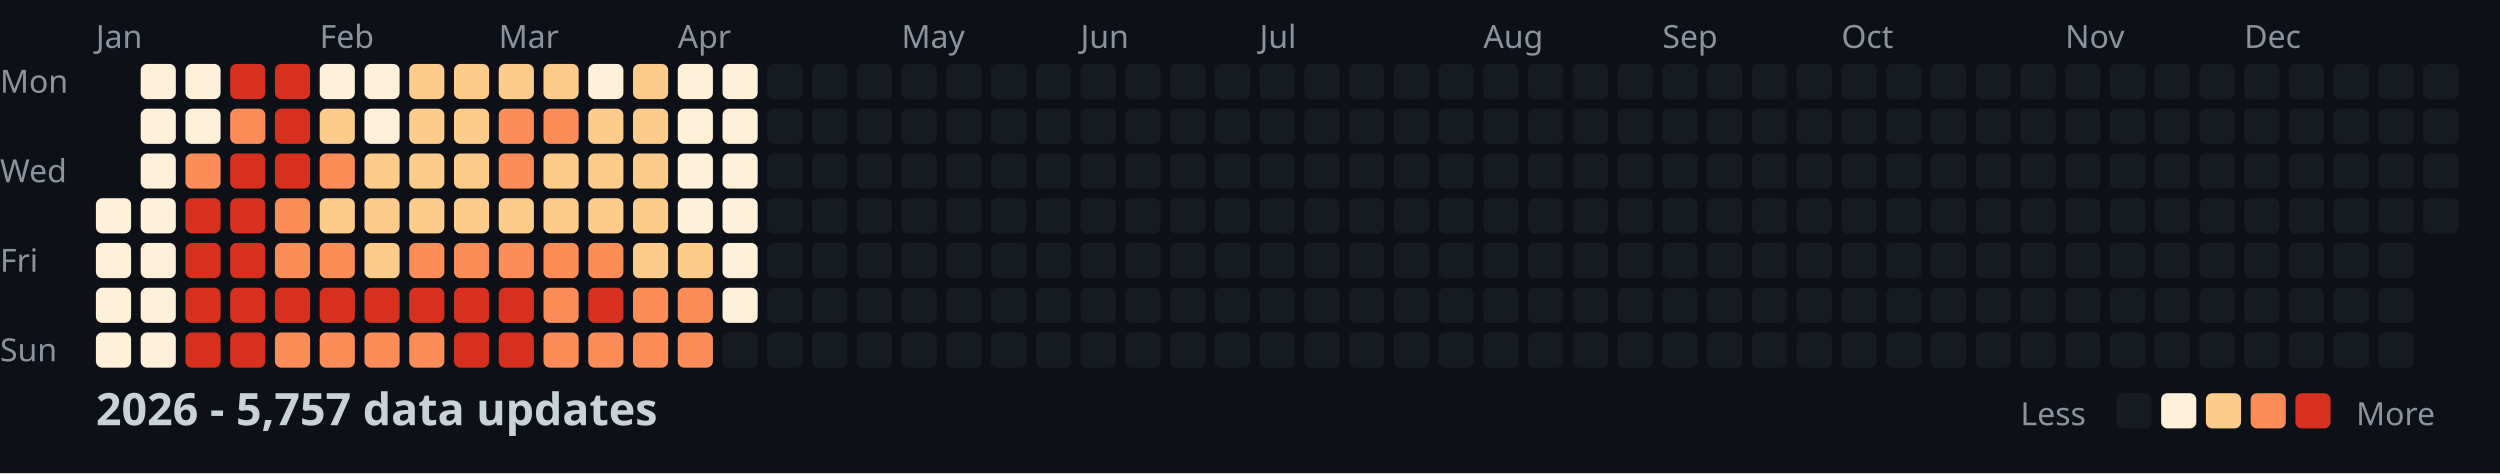
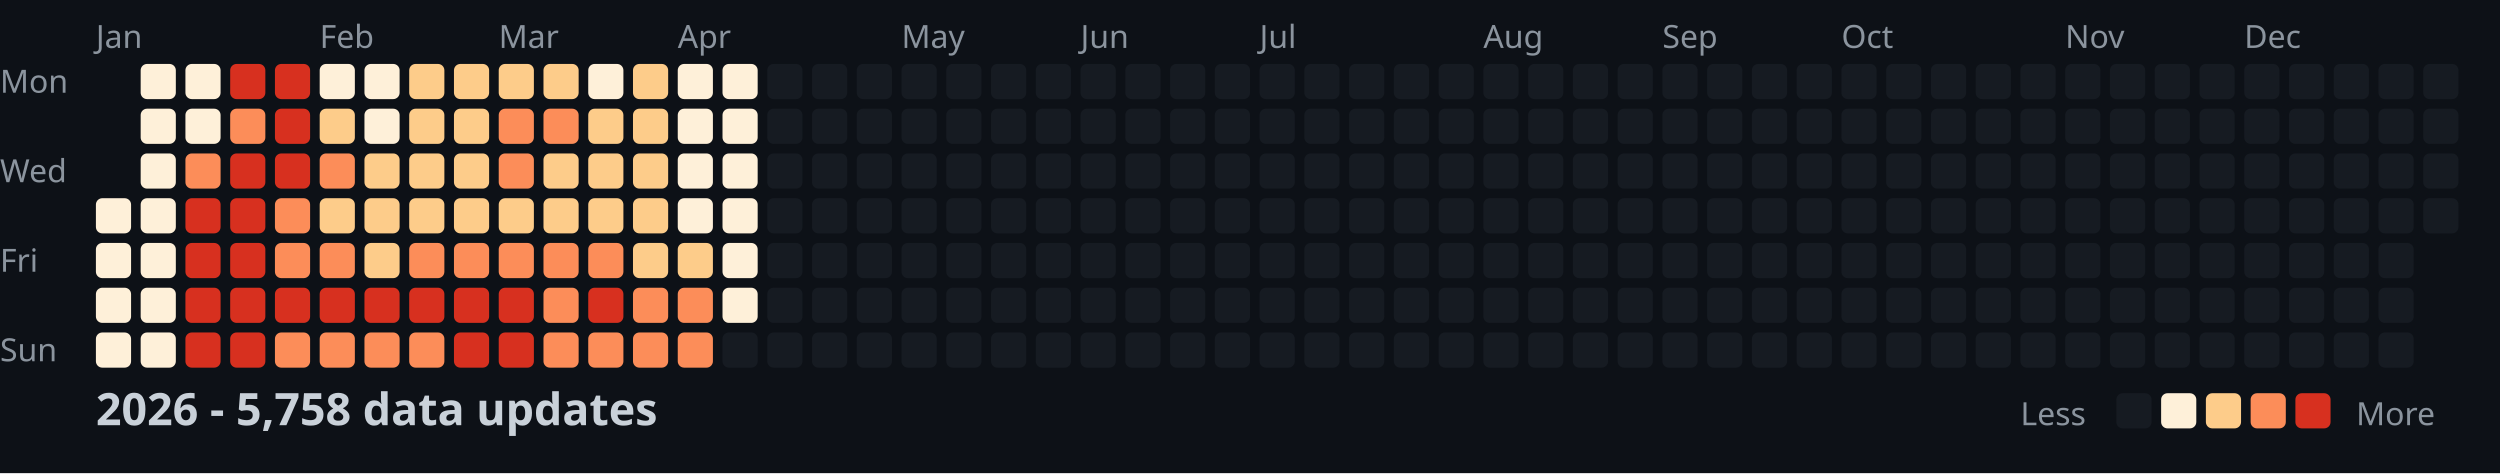
<svg xmlns="http://www.w3.org/2000/svg" width="782" height="148">
  <style>
    .month { font: 10px sans-serif; fill: #8b949e; }
    .day { font: 10px sans-serif; fill: #8b949e; }
    .title { font: bold 14px sans-serif; fill: #c9d1d9; }
    .legend { font: 10px sans-serif; fill: #8b949e; }
  </style>
  <rect width="100%" height="100%" fill="#0d1117" />
  <text x="0" y="29" class="day">Mon</text>
  <text x="0" y="57" class="day">Wed</text>
  <text x="0" y="85" class="day">Fri</text>
  <text x="0" y="113" class="day">Sun</text>
  <text x="30" y="15" class="month">Jan</text>
  <text x="100" y="15" class="month">Feb</text>
  <text x="156" y="15" class="month">Mar</text>
  <text x="212" y="15" class="month">Apr</text>
  <text x="282" y="15" class="month">May</text>
  <text x="338" y="15" class="month">Jun</text>
  <text x="394" y="15" class="month">Jul</text>
  <text x="464" y="15" class="month">Aug</text>
  <text x="520" y="15" class="month">Sep</text>
  <text x="576" y="15" class="month">Oct</text>
  <text x="646" y="15" class="month">Nov</text>
  <text x="702" y="15" class="month">Dec</text>
  <rect x="30" y="62" width="11" height="11" fill="#fef0d9" rx="2" />
  <rect x="30" y="76" width="11" height="11" fill="#fef0d9" rx="2" />
  <rect x="30" y="90" width="11" height="11" fill="#fef0d9" rx="2" />
  <rect x="30" y="104" width="11" height="11" fill="#fef0d9" rx="2" />
  <rect x="44" y="20" width="11" height="11" fill="#fef0d9" rx="2" />
  <rect x="44" y="34" width="11" height="11" fill="#fef0d9" rx="2" />
  <rect x="44" y="48" width="11" height="11" fill="#fef0d9" rx="2" />
  <rect x="44" y="62" width="11" height="11" fill="#fef0d9" rx="2" />
  <rect x="44" y="76" width="11" height="11" fill="#fef0d9" rx="2" />
  <rect x="44" y="90" width="11" height="11" fill="#fef0d9" rx="2" />
  <rect x="44" y="104" width="11" height="11" fill="#fef0d9" rx="2" />
  <rect x="58" y="20" width="11" height="11" fill="#fef0d9" rx="2" />
  <rect x="58" y="34" width="11" height="11" fill="#fef0d9" rx="2" />
  <rect x="58" y="48" width="11" height="11" fill="#fc8d59" rx="2" />
  <rect x="58" y="62" width="11" height="11" fill="#d7301f" rx="2" />
  <rect x="58" y="76" width="11" height="11" fill="#d7301f" rx="2" />
  <rect x="58" y="90" width="11" height="11" fill="#d7301f" rx="2" />
  <rect x="58" y="104" width="11" height="11" fill="#d7301f" rx="2" />
  <rect x="72" y="20" width="11" height="11" fill="#d7301f" rx="2" />
  <rect x="72" y="34" width="11" height="11" fill="#fc8d59" rx="2" />
  <rect x="72" y="48" width="11" height="11" fill="#d7301f" rx="2" />
  <rect x="72" y="62" width="11" height="11" fill="#d7301f" rx="2" />
  <rect x="72" y="76" width="11" height="11" fill="#d7301f" rx="2" />
  <rect x="72" y="90" width="11" height="11" fill="#d7301f" rx="2" />
  <rect x="72" y="104" width="11" height="11" fill="#d7301f" rx="2" />
  <rect x="86" y="20" width="11" height="11" fill="#d7301f" rx="2" />
  <rect x="86" y="34" width="11" height="11" fill="#d7301f" rx="2" />
  <rect x="86" y="48" width="11" height="11" fill="#d7301f" rx="2" />
  <rect x="86" y="62" width="11" height="11" fill="#fc8d59" rx="2" />
  <rect x="86" y="76" width="11" height="11" fill="#fc8d59" rx="2" />
  <rect x="86" y="90" width="11" height="11" fill="#d7301f" rx="2" />
  <rect x="86" y="104" width="11" height="11" fill="#fc8d59" rx="2" />
  <rect x="100" y="20" width="11" height="11" fill="#fef0d9" rx="2" />
  <rect x="100" y="34" width="11" height="11" fill="#fdcc8a" rx="2" />
  <rect x="100" y="48" width="11" height="11" fill="#fc8d59" rx="2" />
  <rect x="100" y="62" width="11" height="11" fill="#fdcc8a" rx="2" />
  <rect x="100" y="76" width="11" height="11" fill="#fc8d59" rx="2" />
  <rect x="100" y="90" width="11" height="11" fill="#d7301f" rx="2" />
  <rect x="100" y="104" width="11" height="11" fill="#fc8d59" rx="2" />
  <rect x="114" y="20" width="11" height="11" fill="#fef0d9" rx="2" />
  <rect x="114" y="34" width="11" height="11" fill="#fef0d9" rx="2" />
  <rect x="114" y="48" width="11" height="11" fill="#fdcc8a" rx="2" />
  <rect x="114" y="62" width="11" height="11" fill="#fdcc8a" rx="2" />
  <rect x="114" y="76" width="11" height="11" fill="#fdcc8a" rx="2" />
  <rect x="114" y="90" width="11" height="11" fill="#d7301f" rx="2" />
  <rect x="114" y="104" width="11" height="11" fill="#fc8d59" rx="2" />
  <rect x="128" y="20" width="11" height="11" fill="#fdcc8a" rx="2" />
  <rect x="128" y="34" width="11" height="11" fill="#fdcc8a" rx="2" />
  <rect x="128" y="48" width="11" height="11" fill="#fdcc8a" rx="2" />
  <rect x="128" y="62" width="11" height="11" fill="#fdcc8a" rx="2" />
  <rect x="128" y="76" width="11" height="11" fill="#fc8d59" rx="2" />
  <rect x="128" y="90" width="11" height="11" fill="#d7301f" rx="2" />
  <rect x="128" y="104" width="11" height="11" fill="#fc8d59" rx="2" />
  <rect x="142" y="20" width="11" height="11" fill="#fdcc8a" rx="2" />
  <rect x="142" y="34" width="11" height="11" fill="#fdcc8a" rx="2" />
  <rect x="142" y="48" width="11" height="11" fill="#fdcc8a" rx="2" />
  <rect x="142" y="62" width="11" height="11" fill="#fdcc8a" rx="2" />
  <rect x="142" y="76" width="11" height="11" fill="#fc8d59" rx="2" />
  <rect x="142" y="90" width="11" height="11" fill="#d7301f" rx="2" />
  <rect x="142" y="104" width="11" height="11" fill="#d7301f" rx="2" />
  <rect x="156" y="20" width="11" height="11" fill="#fdcc8a" rx="2" />
  <rect x="156" y="34" width="11" height="11" fill="#fc8d59" rx="2" />
  <rect x="156" y="48" width="11" height="11" fill="#fc8d59" rx="2" />
  <rect x="156" y="62" width="11" height="11" fill="#fdcc8a" rx="2" />
  <rect x="156" y="76" width="11" height="11" fill="#fc8d59" rx="2" />
  <rect x="156" y="90" width="11" height="11" fill="#d7301f" rx="2" />
  <rect x="156" y="104" width="11" height="11" fill="#d7301f" rx="2" />
  <rect x="170" y="20" width="11" height="11" fill="#fdcc8a" rx="2" />
  <rect x="170" y="34" width="11" height="11" fill="#fc8d59" rx="2" />
  <rect x="170" y="48" width="11" height="11" fill="#fdcc8a" rx="2" />
  <rect x="170" y="62" width="11" height="11" fill="#fdcc8a" rx="2" />
  <rect x="170" y="76" width="11" height="11" fill="#fc8d59" rx="2" />
  <rect x="170" y="90" width="11" height="11" fill="#fc8d59" rx="2" />
  <rect x="170" y="104" width="11" height="11" fill="#fc8d59" rx="2" />
  <rect x="184" y="20" width="11" height="11" fill="#fef0d9" rx="2" />
  <rect x="184" y="34" width="11" height="11" fill="#fdcc8a" rx="2" />
  <rect x="184" y="48" width="11" height="11" fill="#fdcc8a" rx="2" />
  <rect x="184" y="62" width="11" height="11" fill="#fdcc8a" rx="2" />
  <rect x="184" y="76" width="11" height="11" fill="#fc8d59" rx="2" />
  <rect x="184" y="90" width="11" height="11" fill="#d7301f" rx="2" />
  <rect x="184" y="104" width="11" height="11" fill="#fc8d59" rx="2" />
  <rect x="198" y="20" width="11" height="11" fill="#fdcc8a" rx="2" />
  <rect x="198" y="34" width="11" height="11" fill="#fdcc8a" rx="2" />
  <rect x="198" y="48" width="11" height="11" fill="#fdcc8a" rx="2" />
  <rect x="198" y="62" width="11" height="11" fill="#fdcc8a" rx="2" />
  <rect x="198" y="76" width="11" height="11" fill="#fdcc8a" rx="2" />
  <rect x="198" y="90" width="11" height="11" fill="#fc8d59" rx="2" />
  <rect x="198" y="104" width="11" height="11" fill="#fc8d59" rx="2" />
  <rect x="212" y="20" width="11" height="11" fill="#fef0d9" rx="2" />
  <rect x="212" y="34" width="11" height="11" fill="#fef0d9" rx="2" />
  <rect x="212" y="48" width="11" height="11" fill="#fef0d9" rx="2" />
  <rect x="212" y="62" width="11" height="11" fill="#fef0d9" rx="2" />
  <rect x="212" y="76" width="11" height="11" fill="#fdcc8a" rx="2" />
  <rect x="212" y="90" width="11" height="11" fill="#fc8d59" rx="2" />
  <rect x="212" y="104" width="11" height="11" fill="#fc8d59" rx="2" />
  <rect x="226" y="20" width="11" height="11" fill="#fef0d9" rx="2" />
  <rect x="226" y="34" width="11" height="11" fill="#fef0d9" rx="2" />
  <rect x="226" y="48" width="11" height="11" fill="#fef0d9" rx="2" />
  <rect x="226" y="62" width="11" height="11" fill="#fef0d9" rx="2" />
  <rect x="226" y="76" width="11" height="11" fill="#fef0d9" rx="2" />
  <rect x="226" y="90" width="11" height="11" fill="#fef0d9" rx="2" />
  <rect x="226" y="104" width="11" height="11" fill="#161b22" rx="2" />
  <rect x="240" y="20" width="11" height="11" fill="#161b22" rx="2" />
  <rect x="240" y="34" width="11" height="11" fill="#161b22" rx="2" />
  <rect x="240" y="48" width="11" height="11" fill="#161b22" rx="2" />
  <rect x="240" y="62" width="11" height="11" fill="#161b22" rx="2" />
  <rect x="240" y="76" width="11" height="11" fill="#161b22" rx="2" />
  <rect x="240" y="90" width="11" height="11" fill="#161b22" rx="2" />
  <rect x="240" y="104" width="11" height="11" fill="#161b22" rx="2" />
  <rect x="254" y="20" width="11" height="11" fill="#161b22" rx="2" />
  <rect x="254" y="34" width="11" height="11" fill="#161b22" rx="2" />
  <rect x="254" y="48" width="11" height="11" fill="#161b22" rx="2" />
  <rect x="254" y="62" width="11" height="11" fill="#161b22" rx="2" />
  <rect x="254" y="76" width="11" height="11" fill="#161b22" rx="2" />
  <rect x="254" y="90" width="11" height="11" fill="#161b22" rx="2" />
  <rect x="254" y="104" width="11" height="11" fill="#161b22" rx="2" />
  <rect x="268" y="20" width="11" height="11" fill="#161b22" rx="2" />
  <rect x="268" y="34" width="11" height="11" fill="#161b22" rx="2" />
  <rect x="268" y="48" width="11" height="11" fill="#161b22" rx="2" />
  <rect x="268" y="62" width="11" height="11" fill="#161b22" rx="2" />
  <rect x="268" y="76" width="11" height="11" fill="#161b22" rx="2" />
  <rect x="268" y="90" width="11" height="11" fill="#161b22" rx="2" />
  <rect x="268" y="104" width="11" height="11" fill="#161b22" rx="2" />
  <rect x="282" y="20" width="11" height="11" fill="#161b22" rx="2" />
  <rect x="282" y="34" width="11" height="11" fill="#161b22" rx="2" />
  <rect x="282" y="48" width="11" height="11" fill="#161b22" rx="2" />
  <rect x="282" y="62" width="11" height="11" fill="#161b22" rx="2" />
  <rect x="282" y="76" width="11" height="11" fill="#161b22" rx="2" />
  <rect x="282" y="90" width="11" height="11" fill="#161b22" rx="2" />
  <rect x="282" y="104" width="11" height="11" fill="#161b22" rx="2" />
  <rect x="296" y="20" width="11" height="11" fill="#161b22" rx="2" />
  <rect x="296" y="34" width="11" height="11" fill="#161b22" rx="2" />
  <rect x="296" y="48" width="11" height="11" fill="#161b22" rx="2" />
  <rect x="296" y="62" width="11" height="11" fill="#161b22" rx="2" />
  <rect x="296" y="76" width="11" height="11" fill="#161b22" rx="2" />
  <rect x="296" y="90" width="11" height="11" fill="#161b22" rx="2" />
  <rect x="296" y="104" width="11" height="11" fill="#161b22" rx="2" />
  <rect x="310" y="20" width="11" height="11" fill="#161b22" rx="2" />
  <rect x="310" y="34" width="11" height="11" fill="#161b22" rx="2" />
  <rect x="310" y="48" width="11" height="11" fill="#161b22" rx="2" />
  <rect x="310" y="62" width="11" height="11" fill="#161b22" rx="2" />
  <rect x="310" y="76" width="11" height="11" fill="#161b22" rx="2" />
  <rect x="310" y="90" width="11" height="11" fill="#161b22" rx="2" />
  <rect x="310" y="104" width="11" height="11" fill="#161b22" rx="2" />
  <rect x="324" y="20" width="11" height="11" fill="#161b22" rx="2" />
  <rect x="324" y="34" width="11" height="11" fill="#161b22" rx="2" />
  <rect x="324" y="48" width="11" height="11" fill="#161b22" rx="2" />
  <rect x="324" y="62" width="11" height="11" fill="#161b22" rx="2" />
  <rect x="324" y="76" width="11" height="11" fill="#161b22" rx="2" />
  <rect x="324" y="90" width="11" height="11" fill="#161b22" rx="2" />
  <rect x="324" y="104" width="11" height="11" fill="#161b22" rx="2" />
  <rect x="338" y="20" width="11" height="11" fill="#161b22" rx="2" />
  <rect x="338" y="34" width="11" height="11" fill="#161b22" rx="2" />
  <rect x="338" y="48" width="11" height="11" fill="#161b22" rx="2" />
  <rect x="338" y="62" width="11" height="11" fill="#161b22" rx="2" />
  <rect x="338" y="76" width="11" height="11" fill="#161b22" rx="2" />
  <rect x="338" y="90" width="11" height="11" fill="#161b22" rx="2" />
  <rect x="338" y="104" width="11" height="11" fill="#161b22" rx="2" />
  <rect x="352" y="20" width="11" height="11" fill="#161b22" rx="2" />
  <rect x="352" y="34" width="11" height="11" fill="#161b22" rx="2" />
  <rect x="352" y="48" width="11" height="11" fill="#161b22" rx="2" />
  <rect x="352" y="62" width="11" height="11" fill="#161b22" rx="2" />
  <rect x="352" y="76" width="11" height="11" fill="#161b22" rx="2" />
  <rect x="352" y="90" width="11" height="11" fill="#161b22" rx="2" />
  <rect x="352" y="104" width="11" height="11" fill="#161b22" rx="2" />
  <rect x="366" y="20" width="11" height="11" fill="#161b22" rx="2" />
  <rect x="366" y="34" width="11" height="11" fill="#161b22" rx="2" />
  <rect x="366" y="48" width="11" height="11" fill="#161b22" rx="2" />
  <rect x="366" y="62" width="11" height="11" fill="#161b22" rx="2" />
  <rect x="366" y="76" width="11" height="11" fill="#161b22" rx="2" />
  <rect x="366" y="90" width="11" height="11" fill="#161b22" rx="2" />
  <rect x="366" y="104" width="11" height="11" fill="#161b22" rx="2" />
  <rect x="380" y="20" width="11" height="11" fill="#161b22" rx="2" />
  <rect x="380" y="34" width="11" height="11" fill="#161b22" rx="2" />
  <rect x="380" y="48" width="11" height="11" fill="#161b22" rx="2" />
  <rect x="380" y="62" width="11" height="11" fill="#161b22" rx="2" />
  <rect x="380" y="76" width="11" height="11" fill="#161b22" rx="2" />
  <rect x="380" y="90" width="11" height="11" fill="#161b22" rx="2" />
  <rect x="380" y="104" width="11" height="11" fill="#161b22" rx="2" />
  <rect x="394" y="20" width="11" height="11" fill="#161b22" rx="2" />
  <rect x="394" y="34" width="11" height="11" fill="#161b22" rx="2" />
  <rect x="394" y="48" width="11" height="11" fill="#161b22" rx="2" />
  <rect x="394" y="62" width="11" height="11" fill="#161b22" rx="2" />
  <rect x="394" y="76" width="11" height="11" fill="#161b22" rx="2" />
  <rect x="394" y="90" width="11" height="11" fill="#161b22" rx="2" />
  <rect x="394" y="104" width="11" height="11" fill="#161b22" rx="2" />
  <rect x="408" y="20" width="11" height="11" fill="#161b22" rx="2" />
  <rect x="408" y="34" width="11" height="11" fill="#161b22" rx="2" />
  <rect x="408" y="48" width="11" height="11" fill="#161b22" rx="2" />
  <rect x="408" y="62" width="11" height="11" fill="#161b22" rx="2" />
  <rect x="408" y="76" width="11" height="11" fill="#161b22" rx="2" />
  <rect x="408" y="90" width="11" height="11" fill="#161b22" rx="2" />
  <rect x="408" y="104" width="11" height="11" fill="#161b22" rx="2" />
  <rect x="422" y="20" width="11" height="11" fill="#161b22" rx="2" />
  <rect x="422" y="34" width="11" height="11" fill="#161b22" rx="2" />
  <rect x="422" y="48" width="11" height="11" fill="#161b22" rx="2" />
  <rect x="422" y="62" width="11" height="11" fill="#161b22" rx="2" />
  <rect x="422" y="76" width="11" height="11" fill="#161b22" rx="2" />
  <rect x="422" y="90" width="11" height="11" fill="#161b22" rx="2" />
  <rect x="422" y="104" width="11" height="11" fill="#161b22" rx="2" />
  <rect x="436" y="20" width="11" height="11" fill="#161b22" rx="2" />
  <rect x="436" y="34" width="11" height="11" fill="#161b22" rx="2" />
  <rect x="436" y="48" width="11" height="11" fill="#161b22" rx="2" />
  <rect x="436" y="62" width="11" height="11" fill="#161b22" rx="2" />
  <rect x="436" y="76" width="11" height="11" fill="#161b22" rx="2" />
  <rect x="436" y="90" width="11" height="11" fill="#161b22" rx="2" />
  <rect x="436" y="104" width="11" height="11" fill="#161b22" rx="2" />
  <rect x="450" y="20" width="11" height="11" fill="#161b22" rx="2" />
  <rect x="450" y="34" width="11" height="11" fill="#161b22" rx="2" />
  <rect x="450" y="48" width="11" height="11" fill="#161b22" rx="2" />
  <rect x="450" y="62" width="11" height="11" fill="#161b22" rx="2" />
  <rect x="450" y="76" width="11" height="11" fill="#161b22" rx="2" />
  <rect x="450" y="90" width="11" height="11" fill="#161b22" rx="2" />
  <rect x="450" y="104" width="11" height="11" fill="#161b22" rx="2" />
  <rect x="464" y="20" width="11" height="11" fill="#161b22" rx="2" />
  <rect x="464" y="34" width="11" height="11" fill="#161b22" rx="2" />
  <rect x="464" y="48" width="11" height="11" fill="#161b22" rx="2" />
  <rect x="464" y="62" width="11" height="11" fill="#161b22" rx="2" />
  <rect x="464" y="76" width="11" height="11" fill="#161b22" rx="2" />
  <rect x="464" y="90" width="11" height="11" fill="#161b22" rx="2" />
  <rect x="464" y="104" width="11" height="11" fill="#161b22" rx="2" />
  <rect x="478" y="20" width="11" height="11" fill="#161b22" rx="2" />
  <rect x="478" y="34" width="11" height="11" fill="#161b22" rx="2" />
  <rect x="478" y="48" width="11" height="11" fill="#161b22" rx="2" />
  <rect x="478" y="62" width="11" height="11" fill="#161b22" rx="2" />
  <rect x="478" y="76" width="11" height="11" fill="#161b22" rx="2" />
  <rect x="478" y="90" width="11" height="11" fill="#161b22" rx="2" />
  <rect x="478" y="104" width="11" height="11" fill="#161b22" rx="2" />
  <rect x="492" y="20" width="11" height="11" fill="#161b22" rx="2" />
  <rect x="492" y="34" width="11" height="11" fill="#161b22" rx="2" />
  <rect x="492" y="48" width="11" height="11" fill="#161b22" rx="2" />
  <rect x="492" y="62" width="11" height="11" fill="#161b22" rx="2" />
  <rect x="492" y="76" width="11" height="11" fill="#161b22" rx="2" />
  <rect x="492" y="90" width="11" height="11" fill="#161b22" rx="2" />
  <rect x="492" y="104" width="11" height="11" fill="#161b22" rx="2" />
  <rect x="506" y="20" width="11" height="11" fill="#161b22" rx="2" />
  <rect x="506" y="34" width="11" height="11" fill="#161b22" rx="2" />
  <rect x="506" y="48" width="11" height="11" fill="#161b22" rx="2" />
  <rect x="506" y="62" width="11" height="11" fill="#161b22" rx="2" />
  <rect x="506" y="76" width="11" height="11" fill="#161b22" rx="2" />
  <rect x="506" y="90" width="11" height="11" fill="#161b22" rx="2" />
  <rect x="506" y="104" width="11" height="11" fill="#161b22" rx="2" />
  <rect x="520" y="20" width="11" height="11" fill="#161b22" rx="2" />
  <rect x="520" y="34" width="11" height="11" fill="#161b22" rx="2" />
  <rect x="520" y="48" width="11" height="11" fill="#161b22" rx="2" />
  <rect x="520" y="62" width="11" height="11" fill="#161b22" rx="2" />
  <rect x="520" y="76" width="11" height="11" fill="#161b22" rx="2" />
  <rect x="520" y="90" width="11" height="11" fill="#161b22" rx="2" />
  <rect x="520" y="104" width="11" height="11" fill="#161b22" rx="2" />
  <rect x="534" y="20" width="11" height="11" fill="#161b22" rx="2" />
  <rect x="534" y="34" width="11" height="11" fill="#161b22" rx="2" />
  <rect x="534" y="48" width="11" height="11" fill="#161b22" rx="2" />
  <rect x="534" y="62" width="11" height="11" fill="#161b22" rx="2" />
  <rect x="534" y="76" width="11" height="11" fill="#161b22" rx="2" />
  <rect x="534" y="90" width="11" height="11" fill="#161b22" rx="2" />
  <rect x="534" y="104" width="11" height="11" fill="#161b22" rx="2" />
  <rect x="548" y="20" width="11" height="11" fill="#161b22" rx="2" />
  <rect x="548" y="34" width="11" height="11" fill="#161b22" rx="2" />
  <rect x="548" y="48" width="11" height="11" fill="#161b22" rx="2" />
  <rect x="548" y="62" width="11" height="11" fill="#161b22" rx="2" />
  <rect x="548" y="76" width="11" height="11" fill="#161b22" rx="2" />
  <rect x="548" y="90" width="11" height="11" fill="#161b22" rx="2" />
  <rect x="548" y="104" width="11" height="11" fill="#161b22" rx="2" />
  <rect x="562" y="20" width="11" height="11" fill="#161b22" rx="2" />
  <rect x="562" y="34" width="11" height="11" fill="#161b22" rx="2" />
  <rect x="562" y="48" width="11" height="11" fill="#161b22" rx="2" />
  <rect x="562" y="62" width="11" height="11" fill="#161b22" rx="2" />
  <rect x="562" y="76" width="11" height="11" fill="#161b22" rx="2" />
  <rect x="562" y="90" width="11" height="11" fill="#161b22" rx="2" />
  <rect x="562" y="104" width="11" height="11" fill="#161b22" rx="2" />
  <rect x="576" y="20" width="11" height="11" fill="#161b22" rx="2" />
  <rect x="576" y="34" width="11" height="11" fill="#161b22" rx="2" />
  <rect x="576" y="48" width="11" height="11" fill="#161b22" rx="2" />
  <rect x="576" y="62" width="11" height="11" fill="#161b22" rx="2" />
  <rect x="576" y="76" width="11" height="11" fill="#161b22" rx="2" />
  <rect x="576" y="90" width="11" height="11" fill="#161b22" rx="2" />
  <rect x="576" y="104" width="11" height="11" fill="#161b22" rx="2" />
  <rect x="590" y="20" width="11" height="11" fill="#161b22" rx="2" />
  <rect x="590" y="34" width="11" height="11" fill="#161b22" rx="2" />
  <rect x="590" y="48" width="11" height="11" fill="#161b22" rx="2" />
  <rect x="590" y="62" width="11" height="11" fill="#161b22" rx="2" />
  <rect x="590" y="76" width="11" height="11" fill="#161b22" rx="2" />
  <rect x="590" y="90" width="11" height="11" fill="#161b22" rx="2" />
  <rect x="590" y="104" width="11" height="11" fill="#161b22" rx="2" />
  <rect x="604" y="20" width="11" height="11" fill="#161b22" rx="2" />
  <rect x="604" y="34" width="11" height="11" fill="#161b22" rx="2" />
  <rect x="604" y="48" width="11" height="11" fill="#161b22" rx="2" />
  <rect x="604" y="62" width="11" height="11" fill="#161b22" rx="2" />
  <rect x="604" y="76" width="11" height="11" fill="#161b22" rx="2" />
  <rect x="604" y="90" width="11" height="11" fill="#161b22" rx="2" />
  <rect x="604" y="104" width="11" height="11" fill="#161b22" rx="2" />
  <rect x="618" y="20" width="11" height="11" fill="#161b22" rx="2" />
  <rect x="618" y="34" width="11" height="11" fill="#161b22" rx="2" />
  <rect x="618" y="48" width="11" height="11" fill="#161b22" rx="2" />
  <rect x="618" y="62" width="11" height="11" fill="#161b22" rx="2" />
  <rect x="618" y="76" width="11" height="11" fill="#161b22" rx="2" />
  <rect x="618" y="90" width="11" height="11" fill="#161b22" rx="2" />
  <rect x="618" y="104" width="11" height="11" fill="#161b22" rx="2" />
  <rect x="632" y="20" width="11" height="11" fill="#161b22" rx="2" />
  <rect x="632" y="34" width="11" height="11" fill="#161b22" rx="2" />
  <rect x="632" y="48" width="11" height="11" fill="#161b22" rx="2" />
  <rect x="632" y="62" width="11" height="11" fill="#161b22" rx="2" />
  <rect x="632" y="76" width="11" height="11" fill="#161b22" rx="2" />
  <rect x="632" y="90" width="11" height="11" fill="#161b22" rx="2" />
  <rect x="632" y="104" width="11" height="11" fill="#161b22" rx="2" />
  <rect x="646" y="20" width="11" height="11" fill="#161b22" rx="2" />
  <rect x="646" y="34" width="11" height="11" fill="#161b22" rx="2" />
  <rect x="646" y="48" width="11" height="11" fill="#161b22" rx="2" />
  <rect x="646" y="62" width="11" height="11" fill="#161b22" rx="2" />
  <rect x="646" y="76" width="11" height="11" fill="#161b22" rx="2" />
  <rect x="646" y="90" width="11" height="11" fill="#161b22" rx="2" />
  <rect x="646" y="104" width="11" height="11" fill="#161b22" rx="2" />
  <rect x="660" y="20" width="11" height="11" fill="#161b22" rx="2" />
  <rect x="660" y="34" width="11" height="11" fill="#161b22" rx="2" />
  <rect x="660" y="48" width="11" height="11" fill="#161b22" rx="2" />
  <rect x="660" y="62" width="11" height="11" fill="#161b22" rx="2" />
  <rect x="660" y="76" width="11" height="11" fill="#161b22" rx="2" />
  <rect x="660" y="90" width="11" height="11" fill="#161b22" rx="2" />
  <rect x="660" y="104" width="11" height="11" fill="#161b22" rx="2" />
  <rect x="674" y="20" width="11" height="11" fill="#161b22" rx="2" />
  <rect x="674" y="34" width="11" height="11" fill="#161b22" rx="2" />
  <rect x="674" y="48" width="11" height="11" fill="#161b22" rx="2" />
  <rect x="674" y="62" width="11" height="11" fill="#161b22" rx="2" />
  <rect x="674" y="76" width="11" height="11" fill="#161b22" rx="2" />
  <rect x="674" y="90" width="11" height="11" fill="#161b22" rx="2" />
  <rect x="674" y="104" width="11" height="11" fill="#161b22" rx="2" />
  <rect x="688" y="20" width="11" height="11" fill="#161b22" rx="2" />
  <rect x="688" y="34" width="11" height="11" fill="#161b22" rx="2" />
  <rect x="688" y="48" width="11" height="11" fill="#161b22" rx="2" />
  <rect x="688" y="62" width="11" height="11" fill="#161b22" rx="2" />
  <rect x="688" y="76" width="11" height="11" fill="#161b22" rx="2" />
  <rect x="688" y="90" width="11" height="11" fill="#161b22" rx="2" />
  <rect x="688" y="104" width="11" height="11" fill="#161b22" rx="2" />
  <rect x="702" y="20" width="11" height="11" fill="#161b22" rx="2" />
  <rect x="702" y="34" width="11" height="11" fill="#161b22" rx="2" />
  <rect x="702" y="48" width="11" height="11" fill="#161b22" rx="2" />
  <rect x="702" y="62" width="11" height="11" fill="#161b22" rx="2" />
  <rect x="702" y="76" width="11" height="11" fill="#161b22" rx="2" />
  <rect x="702" y="90" width="11" height="11" fill="#161b22" rx="2" />
  <rect x="702" y="104" width="11" height="11" fill="#161b22" rx="2" />
  <rect x="716" y="20" width="11" height="11" fill="#161b22" rx="2" />
  <rect x="716" y="34" width="11" height="11" fill="#161b22" rx="2" />
  <rect x="716" y="48" width="11" height="11" fill="#161b22" rx="2" />
  <rect x="716" y="62" width="11" height="11" fill="#161b22" rx="2" />
  <rect x="716" y="76" width="11" height="11" fill="#161b22" rx="2" />
  <rect x="716" y="90" width="11" height="11" fill="#161b22" rx="2" />
  <rect x="716" y="104" width="11" height="11" fill="#161b22" rx="2" />
  <rect x="730" y="20" width="11" height="11" fill="#161b22" rx="2" />
  <rect x="730" y="34" width="11" height="11" fill="#161b22" rx="2" />
  <rect x="730" y="48" width="11" height="11" fill="#161b22" rx="2" />
  <rect x="730" y="62" width="11" height="11" fill="#161b22" rx="2" />
  <rect x="730" y="76" width="11" height="11" fill="#161b22" rx="2" />
  <rect x="730" y="90" width="11" height="11" fill="#161b22" rx="2" />
  <rect x="730" y="104" width="11" height="11" fill="#161b22" rx="2" />
  <rect x="744" y="20" width="11" height="11" fill="#161b22" rx="2" />
  <rect x="744" y="34" width="11" height="11" fill="#161b22" rx="2" />
  <rect x="744" y="48" width="11" height="11" fill="#161b22" rx="2" />
  <rect x="744" y="62" width="11" height="11" fill="#161b22" rx="2" />
  <rect x="744" y="76" width="11" height="11" fill="#161b22" rx="2" />
  <rect x="744" y="90" width="11" height="11" fill="#161b22" rx="2" />
  <rect x="744" y="104" width="11" height="11" fill="#161b22" rx="2" />
  <rect x="758" y="20" width="11" height="11" fill="#161b22" rx="2" />
  <rect x="758" y="34" width="11" height="11" fill="#161b22" rx="2" />
  <rect x="758" y="48" width="11" height="11" fill="#161b22" rx="2" />
  <rect x="758" y="62" width="11" height="11" fill="#161b22" rx="2" />
-   <text x="30" y="133" class="title">2026 - 5,757 data updates</text>
+   <text x="30" y="133" class="title">2026 - 5,758 data updates</text>
  <text x="632" y="133" class="legend">Less</text>
  <rect x="662" y="123" width="11" height="11" fill="#161b22" rx="2" />
  <rect x="676" y="123" width="11" height="11" fill="#fef0d9" rx="2" />
  <rect x="690" y="123" width="11" height="11" fill="#fdcc8a" rx="2" />
  <rect x="704" y="123" width="11" height="11" fill="#fc8d59" rx="2" />
  <rect x="718" y="123" width="11" height="11" fill="#d7301f" rx="2" />
  <text x="737" y="133" class="legend">More</text>
</svg>
